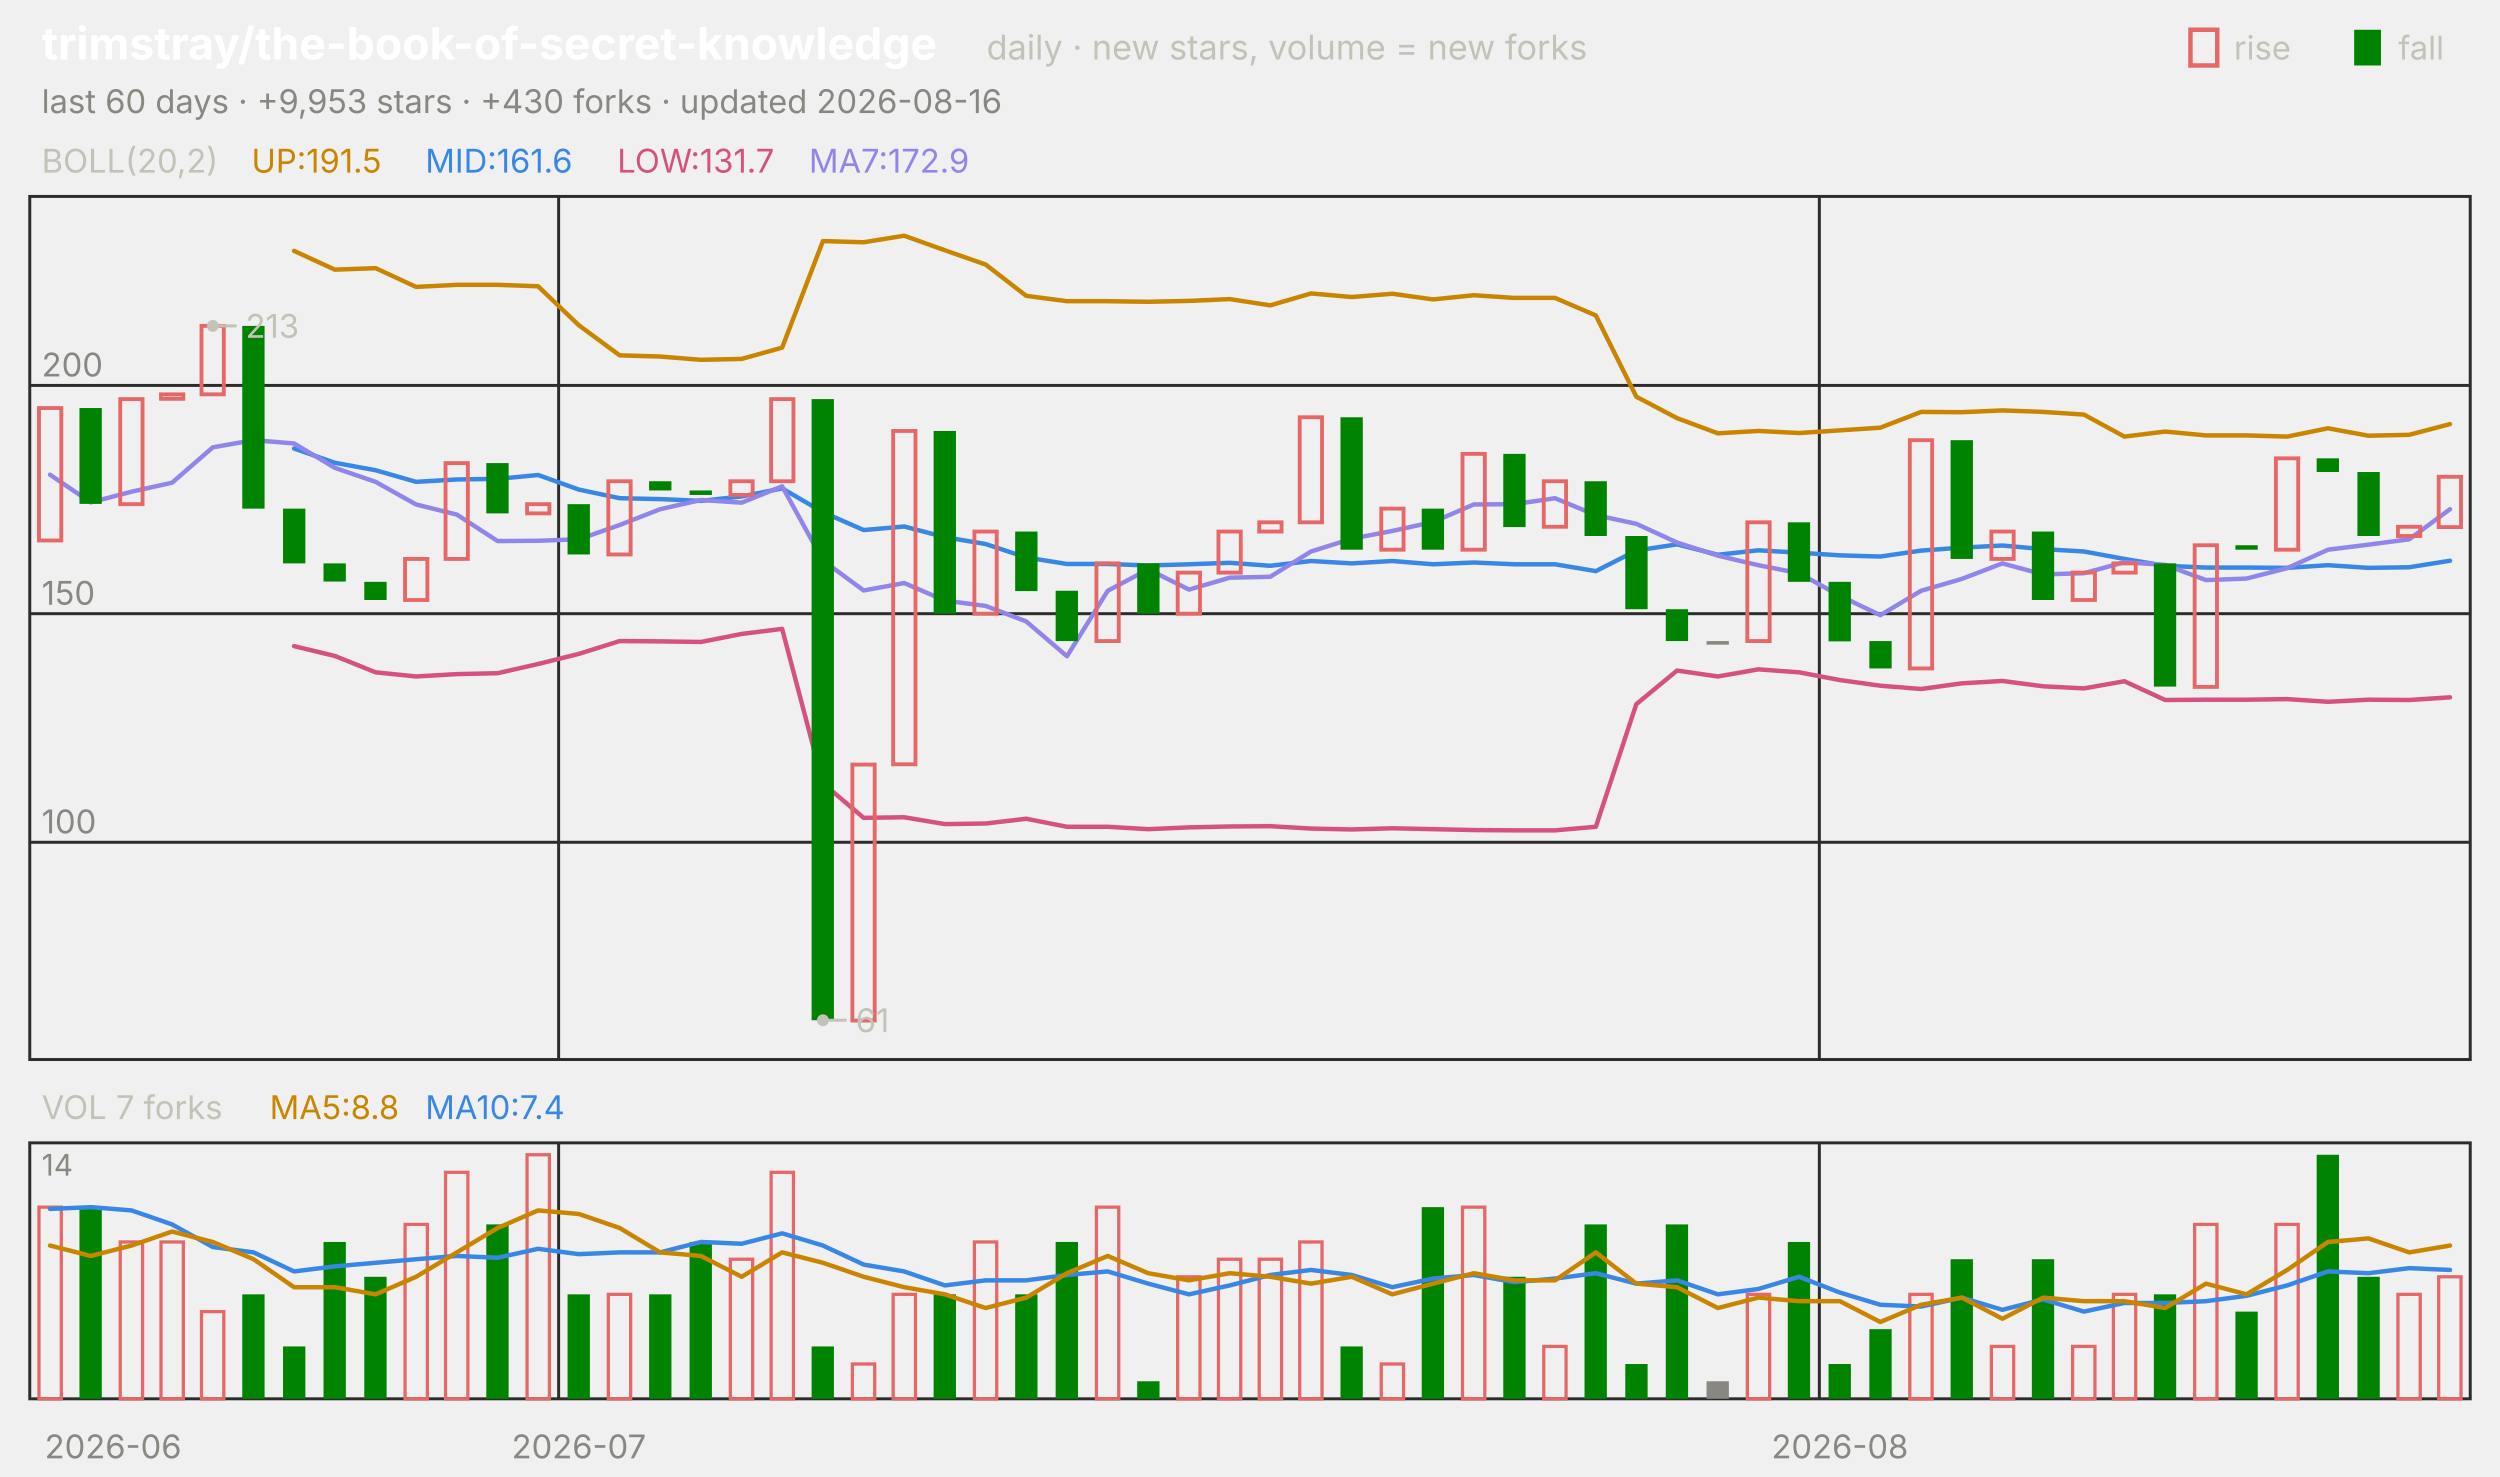
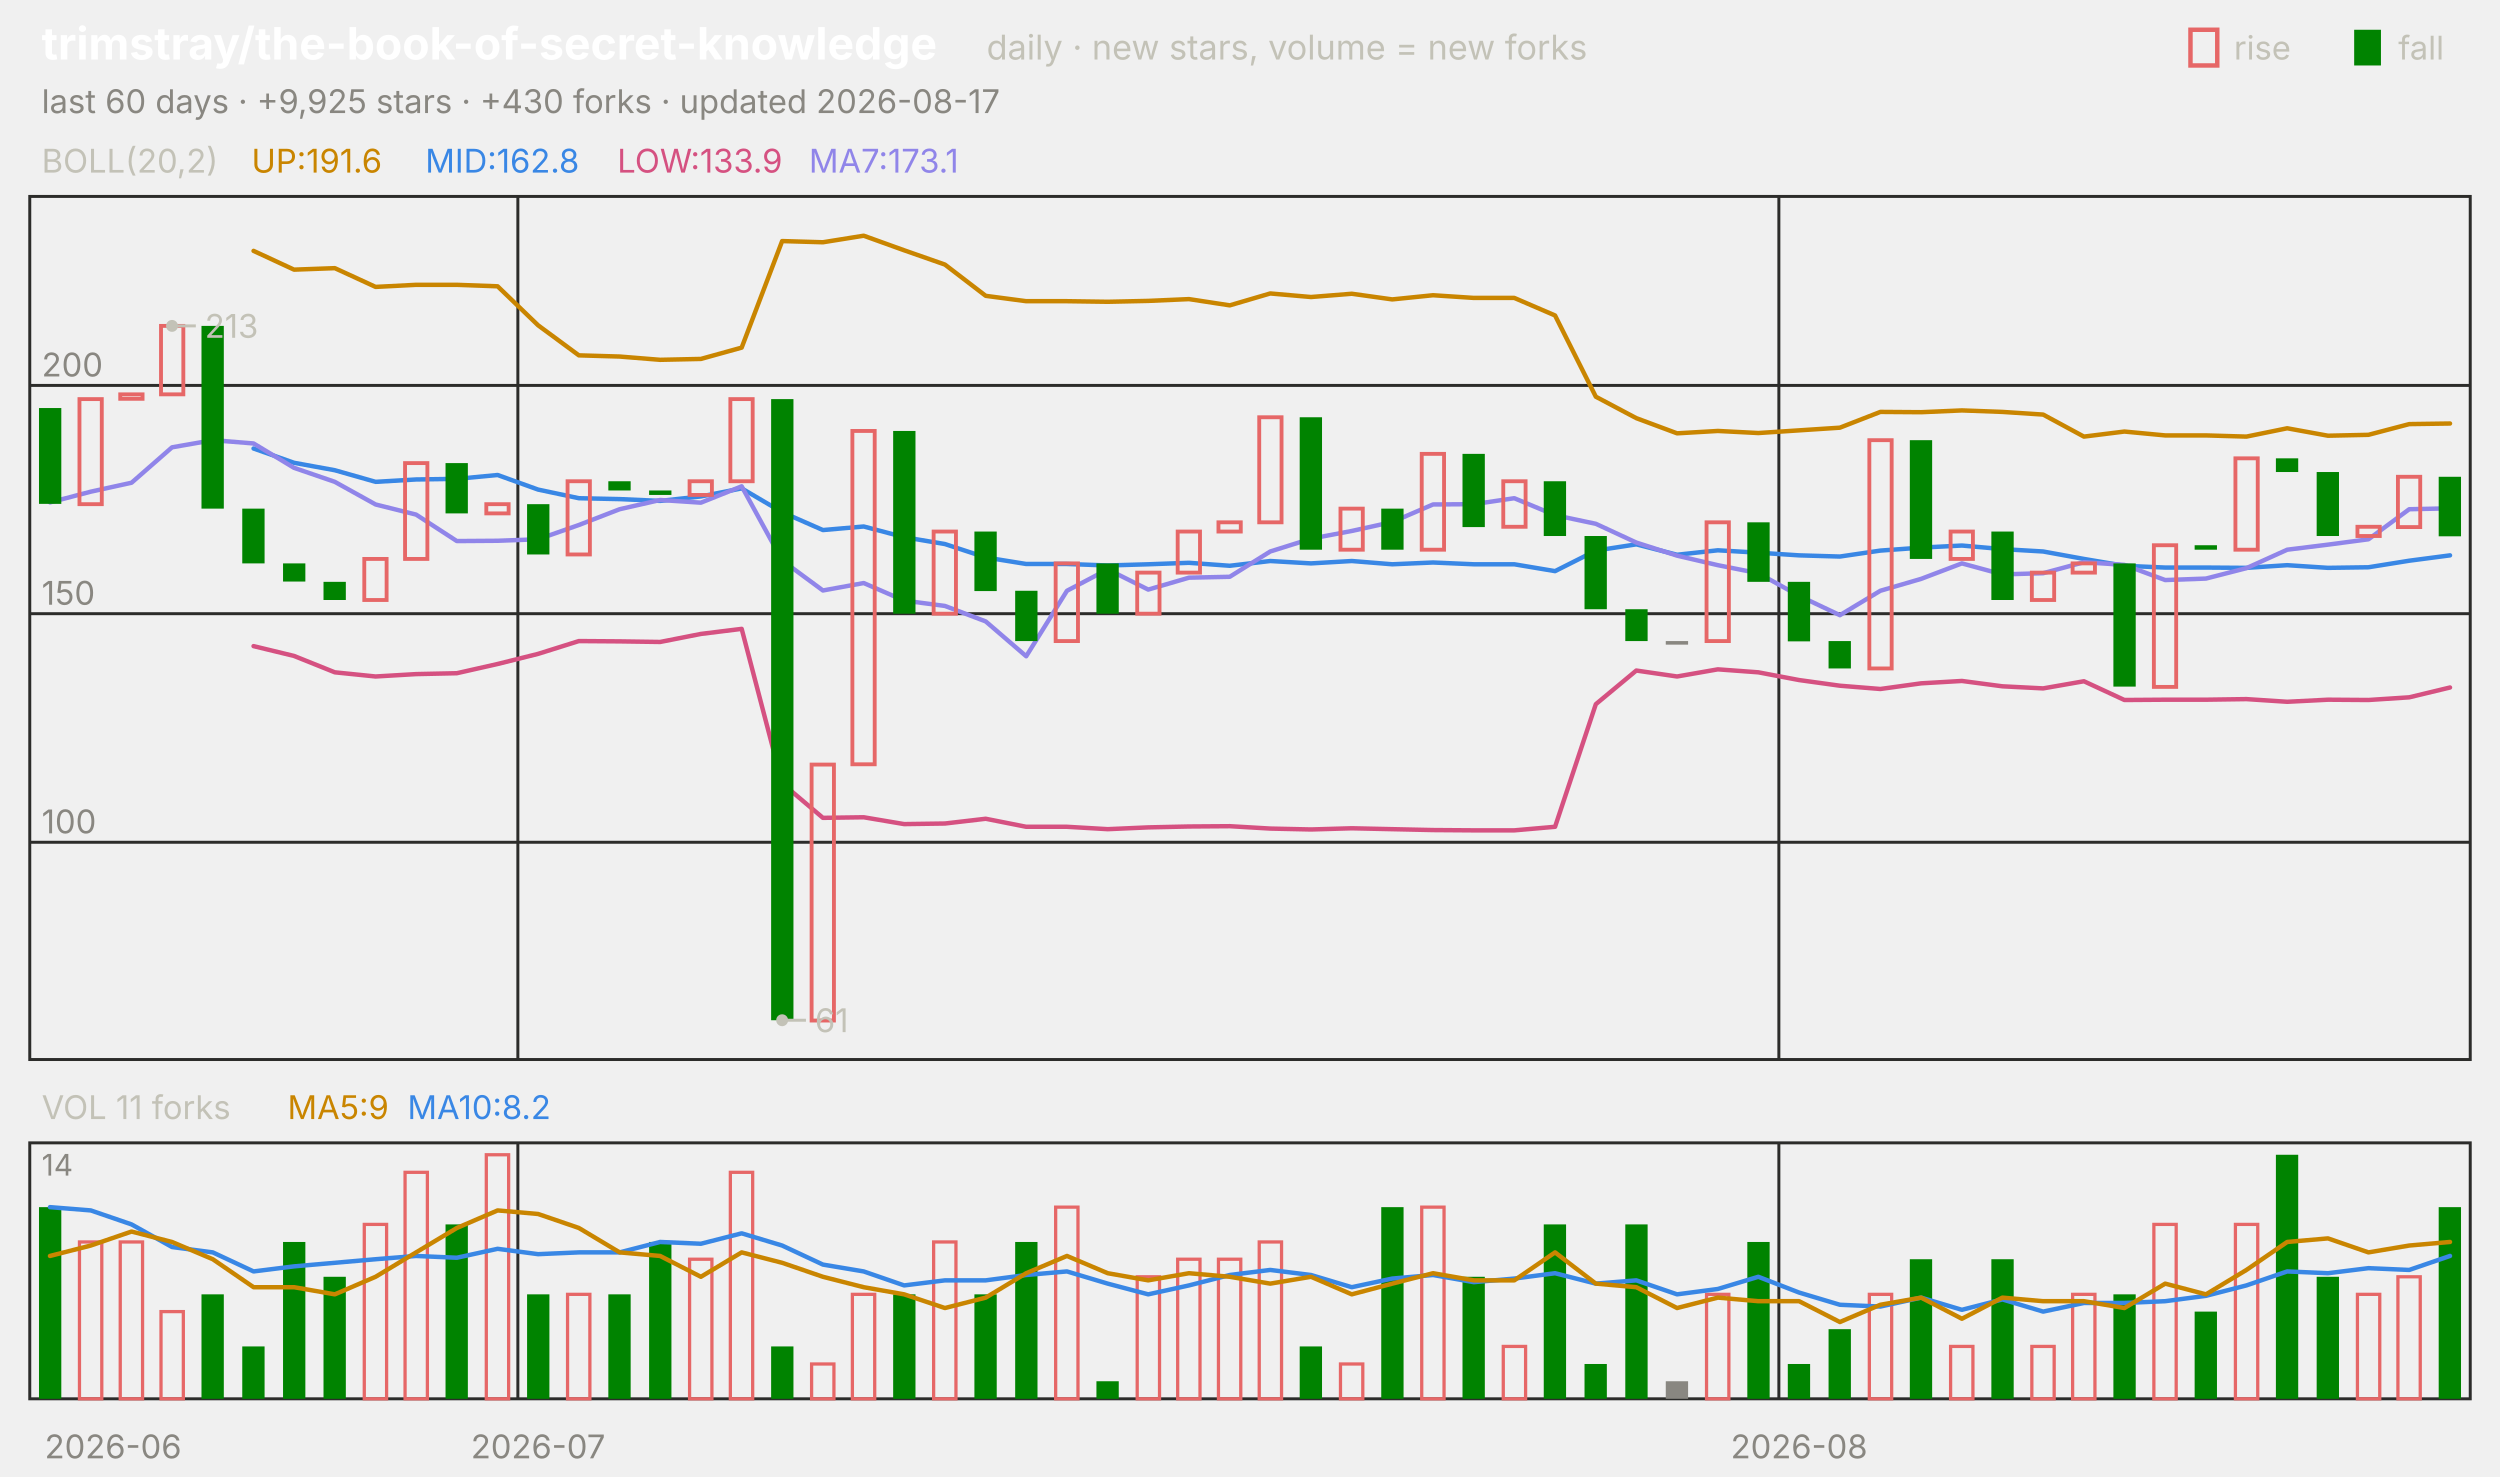
<svg xmlns="http://www.w3.org/2000/svg" viewBox="0 0 840 496" width="840" height="496" font-family="-apple-system,'Segoe UI',system-ui,sans-serif" role="img" aria-label="trimstray/the-book-of-secret-knowledge candlestick chart">
  <text x="14.0" y="20.0" font-size="15" fill="#ffffff" font-weight="650">trimstray/the-book-of-secret-knowledge</text>
  <text x="331.5" y="20.0" font-size="11.5" fill="#c3c2b7">daily · new stars, volume = new forks</text>
  <text x="805.8" y="20.0" font-size="11.0" fill="#c3c2b7">fall</text>
  <rect x="791" y="10" width="9" height="12" fill="#008300" />
  <text x="750.6" y="20.0" font-size="11.0" fill="#c3c2b7">rise</text>
  <rect x="736" y="10" width="9" height="12" fill="none" stroke="#e66767" stroke-width="1.5" />
-   <text x="14.0" y="38.0" font-size="11.0" fill="#898781">last 60 days · +9,953 stars · +430 forks · updated 2026-08-16</text>
+   <text x="14.0" y="38.0" font-size="11.0" fill="#898781">last 60 days · +9,925 stars · +430 forks · updated 2026-08-17</text>
  <rect x="10" y="66" width="820" height="290" fill="none" stroke="#2c2c2a" />
  <rect x="10" y="384" width="820" height="86" fill="none" stroke="#2c2c2a" />
  <text x="38.0" y="490.0" font-size="11.0" fill="#898781" text-anchor="middle">2026-06</text>
-   <line x1="187.7" y1="66.0" x2="187.7" y2="356.0" stroke="#2c2c2a" stroke-width="1.0" />
-   <line x1="187.7" y1="384.0" x2="187.7" y2="470.0" stroke="#2c2c2a" stroke-width="1.0" />
-   <text x="194.5" y="490.0" font-size="11.0" fill="#898781" text-anchor="middle">2026-07</text>
-   <line x1="611.3" y1="66.0" x2="611.3" y2="356.0" stroke="#2c2c2a" stroke-width="1.0" />
-   <line x1="611.3" y1="384.0" x2="611.3" y2="470.0" stroke="#2c2c2a" stroke-width="1.0" />
-   <text x="618.2" y="490.0" font-size="11.0" fill="#898781" text-anchor="middle">2026-08</text>
+   <line x1="174.0" y1="66.0" x2="174.0" y2="356.0" stroke="#2c2c2a" stroke-width="1.0" />
+   <line x1="174.0" y1="384.0" x2="174.0" y2="470.0" stroke="#2c2c2a" stroke-width="1.0" />
+   <text x="180.8" y="490.0" font-size="11.0" fill="#898781" text-anchor="middle">2026-07</text>
+   <line x1="597.7" y1="66.0" x2="597.7" y2="356.0" stroke="#2c2c2a" stroke-width="1.0" />
+   <line x1="597.7" y1="384.0" x2="597.7" y2="470.0" stroke="#2c2c2a" stroke-width="1.0" />
+   <text x="604.5" y="490.0" font-size="11.0" fill="#898781" text-anchor="middle">2026-08</text>
  <text x="14.0" y="58.0" font-size="11.0" fill="#c3c2b7">BOLL(20,2)</text>
-   <text x="84.5" y="58.0" font-size="11.0" fill="#c98500">UP:191.5</text>
-   <text x="142.9" y="58.0" font-size="11.0" fill="#3987e5">MID:161.6</text>
-   <text x="207.4" y="58.0" font-size="11.0" fill="#d55181">LOW:131.7</text>
-   <text x="271.8" y="58.0" font-size="11.0" fill="#9085e9">MA7:172.9</text>
+   <text x="84.5" y="58.0" font-size="11.0" fill="#c98500">UP:191.6</text>
+   <text x="142.9" y="58.0" font-size="11.0" fill="#3987e5">MID:162.8</text>
+   <text x="207.4" y="58.0" font-size="11.0" fill="#d55181">LOW:133.9</text>
+   <text x="271.8" y="58.0" font-size="11.0" fill="#9085e9">MA7:173.1</text>
  <line x1="10.0" y1="283.0" x2="830.0" y2="283.0" stroke="#2c2c2a" stroke-width="1.0" />
  <text x="14.0" y="280.0" font-size="11.0" fill="#898781">100</text>
  <line x1="10.0" y1="206.2" x2="830.0" y2="206.2" stroke="#2c2c2a" stroke-width="1.0" />
  <text x="14.0" y="203.2" font-size="11.0" fill="#898781">150</text>
  <line x1="10.0" y1="129.5" x2="830.0" y2="129.5" stroke="#2c2c2a" stroke-width="1.0" />
  <text x="14.0" y="126.5" font-size="11.0" fill="#898781">200</text>
-   <polyline points="98.8,84.3 112.5,90.6 126.2,90.1 139.8,96.4 153.5,95.7 167.2,95.7 180.8,96.2 194.5,109.3 208.2,119.4 221.8,119.8 235.5,120.9 249.2,120.6 262.8,116.8 276.5,81.0 290.2,81.4 303.8,79.2 317.5,84.1 331.2,88.9 344.8,99.4 358.5,101.2 372.2,101.2 385.8,101.4 399.5,101.1 413.2,100.5 426.8,102.6 440.5,98.6 454.2,99.8 467.8,98.7 481.5,100.6 495.2,99.2 508.8,100.1 522.5,100.1 536.2,106.0 549.8,133.3 563.5,140.5 577.2,145.6 590.8,144.8 604.5,145.5 618.2,144.6 631.8,143.7 645.5,138.4 659.2,138.5 672.8,137.9 686.5,138.4 700.2,139.3 713.8,146.7 727.5,145.0 741.2,146.3 754.8,146.3 768.5,146.7 782.2,143.9 795.8,146.4 809.5,146.1 823.2,142.5" fill="none" stroke="#c98500" stroke-width="1.5" stroke-linejoin="round" stroke-linecap="round" />
-   <polyline points="98.8,150.7 112.5,155.5 126.2,158.0 139.8,161.9 153.5,161.1 167.2,160.9 180.8,159.6 194.5,164.5 208.2,167.4 221.8,167.7 235.5,168.3 249.2,166.8 262.8,164.1 276.5,172.1 290.2,178.1 303.8,176.9 317.5,180.5 331.2,182.8 344.8,187.3 358.5,189.5 372.2,189.5 385.8,190.0 399.5,189.6 413.2,189.1 426.8,190.1 440.5,188.5 454.2,189.3 467.8,188.5 481.5,189.6 495.2,189.0 508.8,189.6 522.5,189.6 536.2,191.9 549.8,185.0 563.5,182.9 577.2,186.4 590.8,184.9 604.5,185.7 618.2,186.6 631.8,187.0 645.5,185.0 659.2,184.0 672.8,183.3 686.5,184.5 700.2,185.3 713.8,187.8 727.5,190.1 741.2,190.7 754.8,190.7 768.5,190.8 782.2,189.9 795.8,190.8 809.5,190.6 823.2,188.4" fill="none" stroke="#3987e5" stroke-width="1.5" stroke-linejoin="round" stroke-linecap="round" />
-   <polyline points="98.8,217.1 112.5,220.4 126.2,225.9 139.8,227.3 153.5,226.5 167.2,226.2 180.8,223.1 194.5,219.7 208.2,215.4 221.8,215.5 235.5,215.7 249.2,213.0 262.8,211.3 276.5,263.2 290.2,274.8 303.8,274.6 317.5,276.9 331.2,276.7 344.8,275.1 358.5,277.8 372.2,277.8 385.8,278.6 399.5,278.0 413.2,277.7 426.8,277.6 440.5,278.4 454.2,278.7 467.8,278.3 481.5,278.6 495.2,278.9 508.8,279.0 522.5,279.0 536.2,277.8 549.8,236.6 563.5,225.3 577.2,227.3 590.8,224.9 604.5,225.9 618.2,228.5 631.8,230.4 645.5,231.5 659.2,229.6 672.8,228.8 686.5,230.6 700.2,231.3 713.8,228.9 727.5,235.2 741.2,235.1 754.8,235.1 768.5,234.9 782.2,235.8 795.8,235.1 809.5,235.2 823.2,234.3" fill="none" stroke="#d55181" stroke-width="1.5" stroke-linejoin="round" stroke-linecap="round" />
-   <polyline points="16.8,159.5 30.5,168.8 44.2,165.2 57.8,162.2 71.5,150.3 85.2,147.9 98.8,149.0 112.5,157.2 126.2,161.9 139.8,169.5 153.5,172.9 167.2,181.8 180.8,181.7 194.5,181.2 208.2,176.4 221.8,171.1 235.5,168.0 249.2,168.9 262.8,163.4 276.5,188.3 290.2,198.4 303.8,195.9 317.5,201.8 331.2,203.6 344.8,208.8 358.5,220.5 372.2,198.5 385.8,191.3 399.5,198.1 413.2,194.1 426.8,193.8 440.5,185.3 454.2,181.0 467.8,178.4 481.5,175.4 495.2,169.5 508.8,169.4 522.5,167.4 536.2,173.1 549.8,176.0 563.5,182.3 577.2,186.7 590.8,189.9 604.5,192.6 618.2,200.2 631.8,206.7 645.5,198.5 659.2,194.5 672.8,189.3 686.5,193.0 700.2,192.6 713.8,188.9 727.5,189.8 741.2,194.9 754.8,194.4 768.5,190.9 782.2,184.7 795.8,183.0 809.5,181.2 823.2,171.1" fill="none" stroke="#9085e9" stroke-width="1.5" stroke-linejoin="round" stroke-linecap="round" />
-   <rect x="13.1" y="137.1" width="7.5" height="44.5" fill="none" stroke="#e66767" stroke-width="1.3" />
-   <rect x="26.7" y="137.1" width="7.5" height="32.2" fill="#008300" />
-   <rect x="40.4" y="134.1" width="7.5" height="35.3" fill="none" stroke="#e66767" stroke-width="1.3" />
-   <rect x="54.1" y="132.5" width="7.5" height="1.5" fill="none" stroke="#e66767" stroke-width="1.3" />
-   <rect x="67.7" y="109.5" width="7.5" height="23.0" fill="none" stroke="#e66767" stroke-width="1.3" />
-   <rect x="81.4" y="109.5" width="7.5" height="61.4" fill="#008300" />
-   <rect x="95.1" y="170.9" width="7.5" height="18.4" fill="#008300" />
-   <rect x="108.7" y="189.3" width="7.5" height="6.1" fill="#008300" />
-   <rect x="122.4" y="195.5" width="7.5" height="6.1" fill="#008300" />
-   <rect x="136.1" y="187.8" width="7.5" height="13.8" fill="none" stroke="#e66767" stroke-width="1.3" />
-   <rect x="149.7" y="155.6" width="7.5" height="32.2" fill="none" stroke="#e66767" stroke-width="1.3" />
-   <rect x="163.4" y="155.6" width="7.5" height="16.9" fill="#008300" />
-   <rect x="177.1" y="169.4" width="7.5" height="3.1" fill="none" stroke="#e66767" stroke-width="1.3" />
-   <rect x="190.7" y="169.4" width="7.5" height="16.9" fill="#008300" />
-   <rect x="204.4" y="161.7" width="7.5" height="24.6" fill="none" stroke="#e66767" stroke-width="1.3" />
-   <rect x="218.1" y="161.7" width="7.5" height="3.1" fill="#008300" />
-   <rect x="231.7" y="164.8" width="7.5" height="1.5" fill="#008300" />
-   <rect x="245.4" y="161.7" width="7.5" height="4.6" fill="none" stroke="#e66767" stroke-width="1.3" />
-   <rect x="259.1" y="134.1" width="7.5" height="27.6" fill="none" stroke="#e66767" stroke-width="1.3" />
-   <rect x="272.7" y="134.1" width="7.5" height="208.7" fill="#008300" />
-   <rect x="286.4" y="256.9" width="7.5" height="86.0" fill="none" stroke="#e66767" stroke-width="1.3" />
-   <rect x="300.1" y="144.8" width="7.5" height="112.0" fill="none" stroke="#e66767" stroke-width="1.3" />
-   <rect x="313.7" y="144.8" width="7.5" height="61.4" fill="#008300" />
-   <rect x="327.4" y="178.6" width="7.5" height="27.6" fill="none" stroke="#e66767" stroke-width="1.3" />
-   <rect x="341.1" y="178.6" width="7.5" height="20.0" fill="#008300" />
-   <rect x="354.7" y="198.5" width="7.5" height="16.9" fill="#008300" />
-   <rect x="368.4" y="189.3" width="7.5" height="26.1" fill="none" stroke="#e66767" stroke-width="1.3" />
-   <rect x="382.1" y="189.3" width="7.5" height="16.9" fill="#008300" />
-   <rect x="395.7" y="192.4" width="7.5" height="13.8" fill="none" stroke="#e66767" stroke-width="1.3" />
-   <rect x="409.4" y="178.6" width="7.5" height="13.8" fill="none" stroke="#e66767" stroke-width="1.3" />
-   <rect x="423.1" y="175.5" width="7.5" height="3.1" fill="none" stroke="#e66767" stroke-width="1.3" />
-   <rect x="436.7" y="140.2" width="7.5" height="35.3" fill="none" stroke="#e66767" stroke-width="1.3" />
-   <rect x="450.4" y="140.2" width="7.5" height="44.5" fill="#008300" />
-   <rect x="464.1" y="170.9" width="7.5" height="13.8" fill="none" stroke="#e66767" stroke-width="1.3" />
-   <rect x="477.7" y="170.9" width="7.5" height="13.8" fill="#008300" />
-   <rect x="491.4" y="152.5" width="7.5" height="32.2" fill="none" stroke="#e66767" stroke-width="1.3" />
-   <rect x="505.1" y="152.5" width="7.5" height="24.6" fill="#008300" />
-   <rect x="518.7" y="161.7" width="7.5" height="15.3" fill="none" stroke="#e66767" stroke-width="1.3" />
-   <rect x="532.4" y="161.7" width="7.5" height="18.4" fill="#008300" />
-   <rect x="546.1" y="180.1" width="7.5" height="24.6" fill="#008300" />
-   <rect x="559.7" y="204.7" width="7.5" height="10.7" fill="#008300" />
-   <rect x="573.4" y="215.4" width="7.5" height="1.2" fill="#898781" />
-   <rect x="587.1" y="175.5" width="7.5" height="39.9" fill="none" stroke="#e66767" stroke-width="1.3" />
-   <rect x="600.7" y="175.5" width="7.5" height="20.0" fill="#008300" />
-   <rect x="614.4" y="195.5" width="7.5" height="20.0" fill="#008300" />
-   <rect x="628.1" y="215.4" width="7.5" height="9.2" fill="#008300" />
-   <rect x="641.7" y="147.9" width="7.5" height="76.7" fill="none" stroke="#e66767" stroke-width="1.3" />
-   <rect x="655.4" y="147.9" width="7.5" height="39.9" fill="#008300" />
-   <rect x="669.1" y="178.6" width="7.5" height="9.2" fill="none" stroke="#e66767" stroke-width="1.3" />
-   <rect x="682.7" y="178.6" width="7.5" height="23.0" fill="#008300" />
-   <rect x="696.4" y="192.4" width="7.5" height="9.2" fill="none" stroke="#e66767" stroke-width="1.3" />
-   <rect x="710.1" y="189.3" width="7.5" height="3.1" fill="none" stroke="#e66767" stroke-width="1.3" />
-   <rect x="723.7" y="189.3" width="7.5" height="41.4" fill="#008300" />
-   <rect x="737.4" y="183.2" width="7.5" height="47.6" fill="none" stroke="#e66767" stroke-width="1.3" />
-   <rect x="751.1" y="183.2" width="7.5" height="1.5" fill="#008300" />
-   <rect x="764.7" y="154.0" width="7.5" height="30.7" fill="none" stroke="#e66767" stroke-width="1.3" />
-   <rect x="778.4" y="154.0" width="7.5" height="4.6" fill="#008300" />
-   <rect x="792.1" y="158.6" width="7.5" height="21.5" fill="#008300" />
-   <rect x="805.7" y="177.0" width="7.5" height="3.1" fill="none" stroke="#e66767" stroke-width="1.3" />
-   <rect x="819.4" y="160.2" width="7.5" height="16.9" fill="none" stroke="#e66767" stroke-width="1.3" />
-   <circle cx="71.5" cy="109.5" r="2" fill="#c3c2b7" />
-   <line x1="71.5" y1="109.5" x2="79.5" y2="109.5" stroke="#c3c2b7" stroke-width="1.0" />
-   <text x="82.5" y="113.5" font-size="11.0" fill="#c3c2b7">213</text>
-   <circle cx="276.5" cy="342.8" r="2" fill="#c3c2b7" />
-   <line x1="276.5" y1="342.8" x2="284.5" y2="342.8" stroke="#c3c2b7" stroke-width="1.0" />
-   <text x="287.5" y="346.8" font-size="11.0" fill="#c3c2b7">61</text>
-   <text x="14.0" y="376.0" font-size="11.0" fill="#c3c2b7">VOL 7 forks</text>
-   <text x="90.6" y="376.0" font-size="11.0" fill="#c98500">MA5:8.8</text>
-   <text x="142.9" y="376.0" font-size="11.0" fill="#3987e5">MA10:7.4</text>
+   <polyline points="85.2,84.3 98.8,90.6 112.5,90.1 126.2,96.4 139.8,95.7 153.5,95.7 167.2,96.2 180.8,109.3 194.5,119.4 208.2,119.8 221.8,120.9 235.5,120.6 249.2,116.8 262.8,81.0 276.5,81.4 290.2,79.2 303.8,84.1 317.5,88.9 331.2,99.4 344.8,101.2 358.5,101.2 372.2,101.4 385.8,101.1 399.5,100.5 413.2,102.6 426.8,98.6 440.5,99.8 454.2,98.7 467.8,100.6 481.5,99.2 495.2,100.1 508.8,100.1 522.5,106.0 536.2,133.3 549.8,140.5 563.5,145.6 577.2,144.8 590.8,145.5 604.5,144.6 618.2,143.7 631.8,138.4 645.5,138.5 659.2,137.9 672.8,138.4 686.5,139.3 700.2,146.7 713.8,145.0 727.5,146.3 741.2,146.3 754.8,146.7 768.5,143.9 782.2,146.4 795.8,146.1 809.5,142.5 823.2,142.3" fill="none" stroke="#c98500" stroke-width="1.5" stroke-linejoin="round" stroke-linecap="round" />
+   <polyline points="85.2,150.7 98.8,155.5 112.5,158.0 126.2,161.9 139.8,161.1 153.5,160.9 167.2,159.6 180.8,164.5 194.5,167.4 208.2,167.7 221.8,168.3 235.5,166.8 249.2,164.1 262.8,172.1 276.5,178.1 290.2,176.9 303.8,180.5 317.5,182.8 331.2,187.3 344.8,189.5 358.5,189.5 372.2,190.0 385.8,189.6 399.5,189.1 413.2,190.1 426.8,188.5 440.5,189.3 454.2,188.5 467.8,189.6 481.5,189.0 495.2,189.6 508.8,189.6 522.5,191.9 536.2,185.0 549.8,182.9 563.5,186.4 577.2,184.9 590.8,185.7 604.5,186.6 618.2,187.0 631.8,185.0 645.5,184.0 659.2,183.3 672.8,184.5 686.5,185.3 700.2,187.8 713.8,190.1 727.5,190.7 741.2,190.7 754.8,190.8 768.5,189.9 782.2,190.8 795.8,190.6 809.5,188.4 823.2,186.6" fill="none" stroke="#3987e5" stroke-width="1.5" stroke-linejoin="round" stroke-linecap="round" />
+   <polyline points="85.2,217.1 98.8,220.4 112.5,225.9 126.2,227.3 139.8,226.5 153.5,226.2 167.2,223.1 180.8,219.7 194.5,215.4 208.2,215.5 221.8,215.7 235.5,213.0 249.2,211.3 262.8,263.2 276.5,274.8 290.2,274.6 303.8,276.9 317.5,276.7 331.2,275.1 344.8,277.8 358.5,277.8 372.2,278.6 385.8,278.0 399.5,277.7 413.2,277.6 426.8,278.4 440.5,278.7 454.2,278.3 467.8,278.6 481.5,278.9 495.2,279.0 508.8,279.0 522.5,277.8 536.2,236.6 549.8,225.3 563.5,227.3 577.2,224.9 590.8,225.9 604.5,228.5 618.2,230.4 631.8,231.5 645.5,229.6 659.2,228.8 672.8,230.6 686.5,231.3 700.2,228.9 713.8,235.2 727.5,235.1 741.2,235.1 754.8,234.9 768.5,235.8 782.2,235.1 795.8,235.2 809.5,234.3 823.2,231.0" fill="none" stroke="#d55181" stroke-width="1.5" stroke-linejoin="round" stroke-linecap="round" />
+   <polyline points="16.8,168.8 30.5,165.2 44.2,162.2 57.8,150.3 71.5,147.9 85.2,149.0 98.8,157.2 112.5,161.9 126.2,169.5 139.8,172.9 153.5,181.8 167.2,181.7 180.8,181.2 194.5,176.4 208.2,171.1 221.8,168.0 235.5,168.9 249.2,163.4 262.8,188.3 276.5,198.4 290.2,195.9 303.8,201.8 317.5,203.6 331.2,208.8 344.8,220.5 358.5,198.5 372.2,191.3 385.8,198.1 399.5,194.1 413.2,193.8 426.8,185.3 440.5,181.0 454.2,178.4 467.8,175.4 481.5,169.5 495.2,169.4 508.8,167.4 522.5,173.1 536.2,176.0 549.8,182.3 563.5,186.7 577.2,189.9 590.8,192.6 604.5,200.2 618.2,206.7 631.8,198.5 645.5,194.5 659.2,189.3 672.8,193.0 686.5,192.6 700.2,188.9 713.8,189.8 727.5,194.9 741.2,194.4 754.8,190.9 768.5,184.7 782.2,183.0 795.8,181.2 809.5,171.1 823.2,170.8" fill="none" stroke="#9085e9" stroke-width="1.5" stroke-linejoin="round" stroke-linecap="round" />
+   <rect x="13.1" y="137.1" width="7.5" height="32.2" fill="#008300" />
+   <rect x="26.7" y="134.1" width="7.5" height="35.3" fill="none" stroke="#e66767" stroke-width="1.3" />
+   <rect x="40.4" y="132.5" width="7.5" height="1.5" fill="none" stroke="#e66767" stroke-width="1.3" />
+   <rect x="54.1" y="109.5" width="7.5" height="23.0" fill="none" stroke="#e66767" stroke-width="1.3" />
+   <rect x="67.7" y="109.5" width="7.5" height="61.4" fill="#008300" />
+   <rect x="81.4" y="170.9" width="7.5" height="18.4" fill="#008300" />
+   <rect x="95.1" y="189.3" width="7.5" height="6.1" fill="#008300" />
+   <rect x="108.7" y="195.5" width="7.5" height="6.1" fill="#008300" />
+   <rect x="122.4" y="187.8" width="7.5" height="13.8" fill="none" stroke="#e66767" stroke-width="1.3" />
+   <rect x="136.1" y="155.6" width="7.5" height="32.2" fill="none" stroke="#e66767" stroke-width="1.3" />
+   <rect x="149.7" y="155.6" width="7.5" height="16.9" fill="#008300" />
+   <rect x="163.4" y="169.4" width="7.5" height="3.1" fill="none" stroke="#e66767" stroke-width="1.3" />
+   <rect x="177.1" y="169.4" width="7.5" height="16.9" fill="#008300" />
+   <rect x="190.7" y="161.7" width="7.5" height="24.6" fill="none" stroke="#e66767" stroke-width="1.3" />
+   <rect x="204.4" y="161.7" width="7.5" height="3.1" fill="#008300" />
+   <rect x="218.1" y="164.8" width="7.5" height="1.5" fill="#008300" />
+   <rect x="231.7" y="161.7" width="7.5" height="4.6" fill="none" stroke="#e66767" stroke-width="1.3" />
+   <rect x="245.4" y="134.1" width="7.5" height="27.6" fill="none" stroke="#e66767" stroke-width="1.3" />
+   <rect x="259.1" y="134.1" width="7.5" height="208.7" fill="#008300" />
+   <rect x="272.7" y="256.9" width="7.5" height="86.0" fill="none" stroke="#e66767" stroke-width="1.3" />
+   <rect x="286.4" y="144.8" width="7.5" height="112.0" fill="none" stroke="#e66767" stroke-width="1.3" />
+   <rect x="300.1" y="144.8" width="7.5" height="61.4" fill="#008300" />
+   <rect x="313.7" y="178.6" width="7.5" height="27.6" fill="none" stroke="#e66767" stroke-width="1.3" />
+   <rect x="327.4" y="178.6" width="7.5" height="20.0" fill="#008300" />
+   <rect x="341.1" y="198.5" width="7.5" height="16.9" fill="#008300" />
+   <rect x="354.7" y="189.3" width="7.5" height="26.1" fill="none" stroke="#e66767" stroke-width="1.3" />
+   <rect x="368.4" y="189.3" width="7.5" height="16.9" fill="#008300" />
+   <rect x="382.1" y="192.4" width="7.5" height="13.8" fill="none" stroke="#e66767" stroke-width="1.3" />
+   <rect x="395.7" y="178.6" width="7.5" height="13.8" fill="none" stroke="#e66767" stroke-width="1.3" />
+   <rect x="409.4" y="175.5" width="7.5" height="3.1" fill="none" stroke="#e66767" stroke-width="1.3" />
+   <rect x="423.1" y="140.2" width="7.5" height="35.3" fill="none" stroke="#e66767" stroke-width="1.3" />
+   <rect x="436.7" y="140.2" width="7.5" height="44.5" fill="#008300" />
+   <rect x="450.4" y="170.9" width="7.5" height="13.8" fill="none" stroke="#e66767" stroke-width="1.3" />
+   <rect x="464.1" y="170.9" width="7.5" height="13.8" fill="#008300" />
+   <rect x="477.7" y="152.5" width="7.5" height="32.2" fill="none" stroke="#e66767" stroke-width="1.3" />
+   <rect x="491.4" y="152.5" width="7.5" height="24.6" fill="#008300" />
+   <rect x="505.1" y="161.7" width="7.5" height="15.3" fill="none" stroke="#e66767" stroke-width="1.3" />
+   <rect x="518.7" y="161.7" width="7.5" height="18.4" fill="#008300" />
+   <rect x="532.4" y="180.1" width="7.5" height="24.6" fill="#008300" />
+   <rect x="546.1" y="204.7" width="7.5" height="10.7" fill="#008300" />
+   <rect x="559.7" y="215.4" width="7.5" height="1.2" fill="#898781" />
+   <rect x="573.4" y="175.5" width="7.5" height="39.9" fill="none" stroke="#e66767" stroke-width="1.3" />
+   <rect x="587.1" y="175.5" width="7.5" height="20.0" fill="#008300" />
+   <rect x="600.7" y="195.5" width="7.5" height="20.0" fill="#008300" />
+   <rect x="614.4" y="215.4" width="7.5" height="9.2" fill="#008300" />
+   <rect x="628.1" y="147.9" width="7.5" height="76.7" fill="none" stroke="#e66767" stroke-width="1.3" />
+   <rect x="641.7" y="147.9" width="7.5" height="39.9" fill="#008300" />
+   <rect x="655.4" y="178.6" width="7.5" height="9.2" fill="none" stroke="#e66767" stroke-width="1.3" />
+   <rect x="669.1" y="178.6" width="7.5" height="23.0" fill="#008300" />
+   <rect x="682.7" y="192.4" width="7.5" height="9.2" fill="none" stroke="#e66767" stroke-width="1.3" />
+   <rect x="696.4" y="189.3" width="7.5" height="3.1" fill="none" stroke="#e66767" stroke-width="1.3" />
+   <rect x="710.1" y="189.3" width="7.5" height="41.4" fill="#008300" />
+   <rect x="723.7" y="183.2" width="7.5" height="47.6" fill="none" stroke="#e66767" stroke-width="1.3" />
+   <rect x="737.4" y="183.2" width="7.5" height="1.5" fill="#008300" />
+   <rect x="751.1" y="154.0" width="7.5" height="30.7" fill="none" stroke="#e66767" stroke-width="1.3" />
+   <rect x="764.7" y="154.0" width="7.5" height="4.6" fill="#008300" />
+   <rect x="778.4" y="158.6" width="7.5" height="21.5" fill="#008300" />
+   <rect x="792.1" y="177.0" width="7.5" height="3.1" fill="none" stroke="#e66767" stroke-width="1.3" />
+   <rect x="805.7" y="160.2" width="7.5" height="16.9" fill="none" stroke="#e66767" stroke-width="1.3" />
+   <rect x="819.4" y="160.2" width="7.5" height="20.0" fill="#008300" />
+   <circle cx="57.8" cy="109.5" r="2" fill="#c3c2b7" />
+   <line x1="57.8" y1="109.5" x2="65.8" y2="109.5" stroke="#c3c2b7" stroke-width="1.0" />
+   <text x="68.8" y="113.5" font-size="11.0" fill="#c3c2b7">213</text>
+   <circle cx="262.8" cy="342.8" r="2" fill="#c3c2b7" />
+   <line x1="262.8" y1="342.8" x2="270.8" y2="342.8" stroke="#c3c2b7" stroke-width="1.0" />
+   <text x="273.8" y="346.8" font-size="11.0" fill="#c3c2b7">61</text>
+   <text x="14.0" y="376.0" font-size="11.0" fill="#c3c2b7">VOL 11 forks</text>
+   <text x="96.6" y="376.0" font-size="11.0" fill="#c98500">MA5:9</text>
+   <text x="136.9" y="376.0" font-size="11.0" fill="#3987e5">MA10:8.2</text>
  <text x="14.0" y="395.0" font-size="10" fill="#898781">14</text>
-   <rect x="13.1" y="405.6" width="7.5" height="64.4" fill="none" stroke="#e66767" stroke-width="1.1" />
-   <rect x="26.7" y="405.6" width="7.5" height="64.4" fill="#008300" />
+   <rect x="13.1" y="405.6" width="7.5" height="64.4" fill="#008300" />
+   <rect x="26.7" y="417.3" width="7.5" height="52.7" fill="none" stroke="#e66767" stroke-width="1.1" />
  <rect x="40.4" y="417.3" width="7.5" height="52.7" fill="none" stroke="#e66767" stroke-width="1.1" />
-   <rect x="54.1" y="417.3" width="7.5" height="52.7" fill="none" stroke="#e66767" stroke-width="1.1" />
-   <rect x="67.7" y="440.7" width="7.5" height="29.3" fill="none" stroke="#e66767" stroke-width="1.1" />
-   <rect x="81.4" y="434.9" width="7.5" height="35.1" fill="#008300" />
-   <rect x="95.1" y="452.4" width="7.5" height="17.6" fill="#008300" />
-   <rect x="108.7" y="417.3" width="7.5" height="52.7" fill="#008300" />
-   <rect x="122.4" y="429.0" width="7.5" height="41.0" fill="#008300" />
-   <rect x="136.1" y="411.4" width="7.5" height="58.6" fill="none" stroke="#e66767" stroke-width="1.1" />
-   <rect x="149.7" y="393.9" width="7.5" height="76.1" fill="none" stroke="#e66767" stroke-width="1.1" />
-   <rect x="163.4" y="411.4" width="7.5" height="58.6" fill="#008300" />
-   <rect x="177.1" y="388.0" width="7.5" height="82.0" fill="none" stroke="#e66767" stroke-width="1.1" />
-   <rect x="190.7" y="434.9" width="7.5" height="35.1" fill="#008300" />
-   <rect x="204.4" y="434.9" width="7.5" height="35.1" fill="none" stroke="#e66767" stroke-width="1.1" />
-   <rect x="218.1" y="434.9" width="7.5" height="35.1" fill="#008300" />
-   <rect x="231.7" y="417.3" width="7.5" height="52.7" fill="#008300" />
-   <rect x="245.4" y="423.1" width="7.5" height="46.9" fill="none" stroke="#e66767" stroke-width="1.1" />
-   <rect x="259.1" y="393.9" width="7.5" height="76.1" fill="none" stroke="#e66767" stroke-width="1.1" />
-   <rect x="272.7" y="452.4" width="7.5" height="17.6" fill="#008300" />
-   <rect x="286.4" y="458.3" width="7.5" height="11.7" fill="none" stroke="#e66767" stroke-width="1.1" />
-   <rect x="300.1" y="434.9" width="7.5" height="35.1" fill="none" stroke="#e66767" stroke-width="1.1" />
-   <rect x="313.7" y="434.9" width="7.5" height="35.1" fill="#008300" />
-   <rect x="327.4" y="417.3" width="7.5" height="52.7" fill="none" stroke="#e66767" stroke-width="1.1" />
-   <rect x="341.1" y="434.9" width="7.5" height="35.1" fill="#008300" />
-   <rect x="354.7" y="417.3" width="7.5" height="52.7" fill="#008300" />
-   <rect x="368.4" y="405.6" width="7.5" height="64.4" fill="none" stroke="#e66767" stroke-width="1.1" />
-   <rect x="382.1" y="464.1" width="7.5" height="5.9" fill="#008300" />
-   <rect x="395.7" y="429.0" width="7.5" height="41.0" fill="none" stroke="#e66767" stroke-width="1.1" />
+   <rect x="54.1" y="440.7" width="7.5" height="29.3" fill="none" stroke="#e66767" stroke-width="1.1" />
+   <rect x="67.7" y="434.9" width="7.5" height="35.1" fill="#008300" />
+   <rect x="81.4" y="452.4" width="7.5" height="17.6" fill="#008300" />
+   <rect x="95.1" y="417.3" width="7.5" height="52.7" fill="#008300" />
+   <rect x="108.7" y="429.0" width="7.5" height="41.0" fill="#008300" />
+   <rect x="122.4" y="411.4" width="7.5" height="58.6" fill="none" stroke="#e66767" stroke-width="1.1" />
+   <rect x="136.1" y="393.9" width="7.5" height="76.1" fill="none" stroke="#e66767" stroke-width="1.1" />
+   <rect x="149.7" y="411.4" width="7.5" height="58.6" fill="#008300" />
+   <rect x="163.4" y="388.0" width="7.5" height="82.0" fill="none" stroke="#e66767" stroke-width="1.1" />
+   <rect x="177.1" y="434.9" width="7.5" height="35.1" fill="#008300" />
+   <rect x="190.7" y="434.9" width="7.5" height="35.1" fill="none" stroke="#e66767" stroke-width="1.1" />
+   <rect x="204.4" y="434.9" width="7.5" height="35.1" fill="#008300" />
+   <rect x="218.1" y="417.3" width="7.5" height="52.7" fill="#008300" />
+   <rect x="231.7" y="423.1" width="7.5" height="46.9" fill="none" stroke="#e66767" stroke-width="1.1" />
+   <rect x="245.4" y="393.9" width="7.5" height="76.1" fill="none" stroke="#e66767" stroke-width="1.1" />
+   <rect x="259.1" y="452.4" width="7.5" height="17.6" fill="#008300" />
+   <rect x="272.7" y="458.3" width="7.5" height="11.7" fill="none" stroke="#e66767" stroke-width="1.1" />
+   <rect x="286.4" y="434.9" width="7.5" height="35.1" fill="none" stroke="#e66767" stroke-width="1.1" />
+   <rect x="300.1" y="434.9" width="7.5" height="35.1" fill="#008300" />
+   <rect x="313.7" y="417.3" width="7.5" height="52.7" fill="none" stroke="#e66767" stroke-width="1.1" />
+   <rect x="327.4" y="434.9" width="7.5" height="35.1" fill="#008300" />
+   <rect x="341.1" y="417.3" width="7.5" height="52.7" fill="#008300" />
+   <rect x="354.7" y="405.6" width="7.5" height="64.4" fill="none" stroke="#e66767" stroke-width="1.1" />
+   <rect x="368.4" y="464.1" width="7.5" height="5.9" fill="#008300" />
+   <rect x="382.1" y="429.0" width="7.5" height="41.0" fill="none" stroke="#e66767" stroke-width="1.1" />
+   <rect x="395.7" y="423.1" width="7.5" height="46.9" fill="none" stroke="#e66767" stroke-width="1.1" />
  <rect x="409.4" y="423.1" width="7.5" height="46.9" fill="none" stroke="#e66767" stroke-width="1.1" />
-   <rect x="423.1" y="423.1" width="7.5" height="46.9" fill="none" stroke="#e66767" stroke-width="1.1" />
-   <rect x="436.7" y="417.3" width="7.5" height="52.7" fill="none" stroke="#e66767" stroke-width="1.1" />
-   <rect x="450.4" y="452.4" width="7.5" height="17.6" fill="#008300" />
-   <rect x="464.1" y="458.3" width="7.5" height="11.7" fill="none" stroke="#e66767" stroke-width="1.1" />
-   <rect x="477.7" y="405.6" width="7.5" height="64.4" fill="#008300" />
-   <rect x="491.4" y="405.6" width="7.5" height="64.4" fill="none" stroke="#e66767" stroke-width="1.1" />
-   <rect x="505.1" y="429.0" width="7.5" height="41.0" fill="#008300" />
-   <rect x="518.7" y="452.4" width="7.5" height="17.6" fill="none" stroke="#e66767" stroke-width="1.1" />
-   <rect x="532.4" y="411.4" width="7.5" height="58.6" fill="#008300" />
-   <rect x="546.1" y="458.3" width="7.5" height="11.7" fill="#008300" />
-   <rect x="559.7" y="411.4" width="7.5" height="58.6" fill="#008300" />
-   <rect x="573.4" y="464.1" width="7.5" height="5.9" fill="#898781" />
-   <rect x="587.1" y="434.9" width="7.5" height="35.1" fill="none" stroke="#e66767" stroke-width="1.1" />
-   <rect x="600.7" y="417.3" width="7.5" height="52.7" fill="#008300" />
-   <rect x="614.4" y="458.3" width="7.5" height="11.7" fill="#008300" />
-   <rect x="628.1" y="446.6" width="7.5" height="23.4" fill="#008300" />
-   <rect x="641.7" y="434.9" width="7.5" height="35.1" fill="none" stroke="#e66767" stroke-width="1.1" />
-   <rect x="655.4" y="423.1" width="7.5" height="46.9" fill="#008300" />
-   <rect x="669.1" y="452.4" width="7.5" height="17.6" fill="none" stroke="#e66767" stroke-width="1.1" />
-   <rect x="682.7" y="423.1" width="7.5" height="46.9" fill="#008300" />
-   <rect x="696.4" y="452.4" width="7.5" height="17.6" fill="none" stroke="#e66767" stroke-width="1.1" />
-   <rect x="710.1" y="434.9" width="7.5" height="35.1" fill="none" stroke="#e66767" stroke-width="1.1" />
-   <rect x="723.7" y="434.9" width="7.5" height="35.1" fill="#008300" />
-   <rect x="737.4" y="411.4" width="7.5" height="58.6" fill="none" stroke="#e66767" stroke-width="1.1" />
-   <rect x="751.1" y="440.7" width="7.5" height="29.3" fill="#008300" />
-   <rect x="764.7" y="411.4" width="7.5" height="58.6" fill="none" stroke="#e66767" stroke-width="1.1" />
-   <rect x="778.4" y="388.0" width="7.5" height="82.0" fill="#008300" />
-   <rect x="792.1" y="429.0" width="7.5" height="41.0" fill="#008300" />
-   <rect x="805.7" y="434.9" width="7.5" height="35.1" fill="none" stroke="#e66767" stroke-width="1.1" />
-   <rect x="819.4" y="429.0" width="7.5" height="41.0" fill="none" stroke="#e66767" stroke-width="1.1" />
-   <polyline points="16.8,406.2 30.5,405.6 44.2,406.7 57.8,411.4 71.5,419.0 85.2,420.8 98.8,427.2 112.5,425.5 126.2,424.3 139.8,423.1 153.5,422.0 167.2,422.6 180.8,419.6 194.5,421.4 208.2,420.8 221.8,420.8 235.5,417.3 249.2,417.9 262.8,414.4 276.5,418.5 290.2,424.9 303.8,427.2 317.5,431.9 331.2,430.2 344.8,430.2 358.5,428.4 372.2,427.2 385.8,431.3 399.5,434.9 413.2,431.9 426.8,428.4 440.5,426.7 454.2,428.4 467.8,432.5 481.5,429.6 495.2,428.4 508.8,430.8 522.5,429.6 536.2,427.8 549.8,431.3 563.5,430.2 577.2,434.9 590.8,433.1 604.5,429.0 618.2,434.3 631.8,438.4 645.5,439.0 659.2,436.0 672.8,440.1 686.5,436.6 700.2,440.7 713.8,437.8 727.5,437.8 741.2,437.2 754.8,435.4 768.5,431.9 782.2,427.2 795.8,427.8 809.5,426.1 823.2,426.7" fill="none" stroke="#3987e5" stroke-width="1.5" stroke-linejoin="round" stroke-linecap="round" />
-   <polyline points="16.8,418.5 30.5,422.0 44.2,418.5 57.8,413.8 71.5,417.3 85.2,423.1 98.8,432.5 112.5,432.5 126.2,434.9 139.8,429.0 153.5,420.8 167.2,412.6 180.8,406.7 194.5,407.9 208.2,412.6 221.8,420.8 235.5,422.0 249.2,429.0 262.8,420.8 276.5,424.3 290.2,429.0 303.8,432.5 317.5,434.9 331.2,439.5 344.8,436.0 358.5,427.8 372.2,422.0 385.8,427.8 399.5,430.2 413.2,427.8 426.8,429.0 440.5,431.3 454.2,429.0 467.8,434.9 481.5,431.3 495.2,427.8 508.8,430.2 522.5,430.2 536.2,420.8 549.8,431.3 563.5,432.5 577.2,439.5 590.8,436.0 604.5,437.2 618.2,437.2 631.8,444.2 645.5,438.4 659.2,436.0 672.8,443.1 686.5,436.0 700.2,437.2 713.8,437.2 727.5,439.5 741.2,431.3 754.8,434.9 768.5,426.7 782.2,417.3 795.8,416.1 809.5,420.8 823.2,418.5" fill="none" stroke="#c98500" stroke-width="1.5" stroke-linejoin="round" stroke-linecap="round" />
+   <rect x="423.1" y="417.3" width="7.5" height="52.7" fill="none" stroke="#e66767" stroke-width="1.1" />
+   <rect x="436.7" y="452.4" width="7.5" height="17.6" fill="#008300" />
+   <rect x="450.4" y="458.3" width="7.5" height="11.7" fill="none" stroke="#e66767" stroke-width="1.1" />
+   <rect x="464.1" y="405.6" width="7.5" height="64.4" fill="#008300" />
+   <rect x="477.7" y="405.6" width="7.5" height="64.4" fill="none" stroke="#e66767" stroke-width="1.1" />
+   <rect x="491.4" y="429.0" width="7.5" height="41.0" fill="#008300" />
+   <rect x="505.1" y="452.4" width="7.5" height="17.6" fill="none" stroke="#e66767" stroke-width="1.1" />
+   <rect x="518.7" y="411.4" width="7.5" height="58.6" fill="#008300" />
+   <rect x="532.4" y="458.3" width="7.5" height="11.7" fill="#008300" />
+   <rect x="546.1" y="411.4" width="7.5" height="58.6" fill="#008300" />
+   <rect x="559.7" y="464.1" width="7.5" height="5.9" fill="#898781" />
+   <rect x="573.4" y="434.9" width="7.5" height="35.1" fill="none" stroke="#e66767" stroke-width="1.1" />
+   <rect x="587.1" y="417.3" width="7.5" height="52.7" fill="#008300" />
+   <rect x="600.7" y="458.3" width="7.5" height="11.7" fill="#008300" />
+   <rect x="614.4" y="446.6" width="7.5" height="23.4" fill="#008300" />
+   <rect x="628.1" y="434.9" width="7.5" height="35.1" fill="none" stroke="#e66767" stroke-width="1.1" />
+   <rect x="641.7" y="423.1" width="7.5" height="46.9" fill="#008300" />
+   <rect x="655.4" y="452.4" width="7.5" height="17.6" fill="none" stroke="#e66767" stroke-width="1.1" />
+   <rect x="669.1" y="423.1" width="7.5" height="46.9" fill="#008300" />
+   <rect x="682.7" y="452.4" width="7.5" height="17.6" fill="none" stroke="#e66767" stroke-width="1.1" />
+   <rect x="696.4" y="434.9" width="7.5" height="35.1" fill="none" stroke="#e66767" stroke-width="1.1" />
+   <rect x="710.1" y="434.9" width="7.5" height="35.1" fill="#008300" />
+   <rect x="723.7" y="411.4" width="7.5" height="58.6" fill="none" stroke="#e66767" stroke-width="1.1" />
+   <rect x="737.4" y="440.7" width="7.5" height="29.3" fill="#008300" />
+   <rect x="751.1" y="411.4" width="7.5" height="58.6" fill="none" stroke="#e66767" stroke-width="1.1" />
+   <rect x="764.7" y="388.0" width="7.5" height="82.0" fill="#008300" />
+   <rect x="778.4" y="429.0" width="7.5" height="41.0" fill="#008300" />
+   <rect x="792.1" y="434.9" width="7.5" height="35.1" fill="none" stroke="#e66767" stroke-width="1.1" />
+   <rect x="805.7" y="429.0" width="7.5" height="41.0" fill="none" stroke="#e66767" stroke-width="1.1" />
+   <rect x="819.4" y="405.6" width="7.5" height="64.4" fill="#008300" />
+   <polyline points="16.8,405.6 30.5,406.7 44.2,411.4 57.8,419.0 71.5,420.8 85.2,427.2 98.8,425.5 112.5,424.3 126.2,423.1 139.8,422.0 153.5,422.6 167.2,419.6 180.8,421.4 194.5,420.8 208.2,420.8 221.8,417.3 235.5,417.9 249.2,414.4 262.8,418.5 276.5,424.9 290.2,427.2 303.8,431.9 317.5,430.2 331.2,430.2 344.8,428.4 358.5,427.2 372.2,431.3 385.8,434.9 399.5,431.9 413.2,428.4 426.8,426.7 440.5,428.4 454.2,432.5 467.8,429.6 481.5,428.4 495.2,430.8 508.8,429.6 522.5,427.8 536.2,431.3 549.8,430.2 563.5,434.9 577.2,433.1 590.8,429.0 604.5,434.3 618.2,438.4 631.8,439.0 645.5,436.0 659.2,440.1 672.8,436.6 686.5,440.7 700.2,437.8 713.8,437.8 727.5,437.2 741.2,435.4 754.8,431.9 768.5,427.2 782.2,427.8 795.8,426.1 809.5,426.7 823.2,422.0" fill="none" stroke="#3987e5" stroke-width="1.5" stroke-linejoin="round" stroke-linecap="round" />
+   <polyline points="16.8,422.0 30.5,418.5 44.2,413.8 57.8,417.3 71.5,423.1 85.2,432.5 98.8,432.5 112.5,434.9 126.2,429.0 139.8,420.8 153.5,412.6 167.2,406.7 180.8,407.9 194.5,412.6 208.2,420.8 221.8,422.0 235.5,429.0 249.2,420.8 262.8,424.3 276.5,429.0 290.2,432.5 303.8,434.9 317.5,439.5 331.2,436.0 344.8,427.8 358.5,422.0 372.2,427.8 385.8,430.2 399.5,427.8 413.2,429.0 426.8,431.3 440.5,429.0 454.2,434.9 467.8,431.3 481.5,427.8 495.2,430.2 508.8,430.2 522.5,420.8 536.2,431.3 549.8,432.5 563.5,439.5 577.2,436.0 590.8,437.2 604.5,437.2 618.2,444.2 631.8,438.4 645.5,436.0 659.2,443.1 672.8,436.0 686.5,437.2 700.2,437.2 713.8,439.5 727.5,431.3 741.2,434.9 754.8,426.7 768.5,417.3 782.2,416.1 795.8,420.8 809.5,418.5 823.2,417.3" fill="none" stroke="#c98500" stroke-width="1.5" stroke-linejoin="round" stroke-linecap="round" />
</svg>
